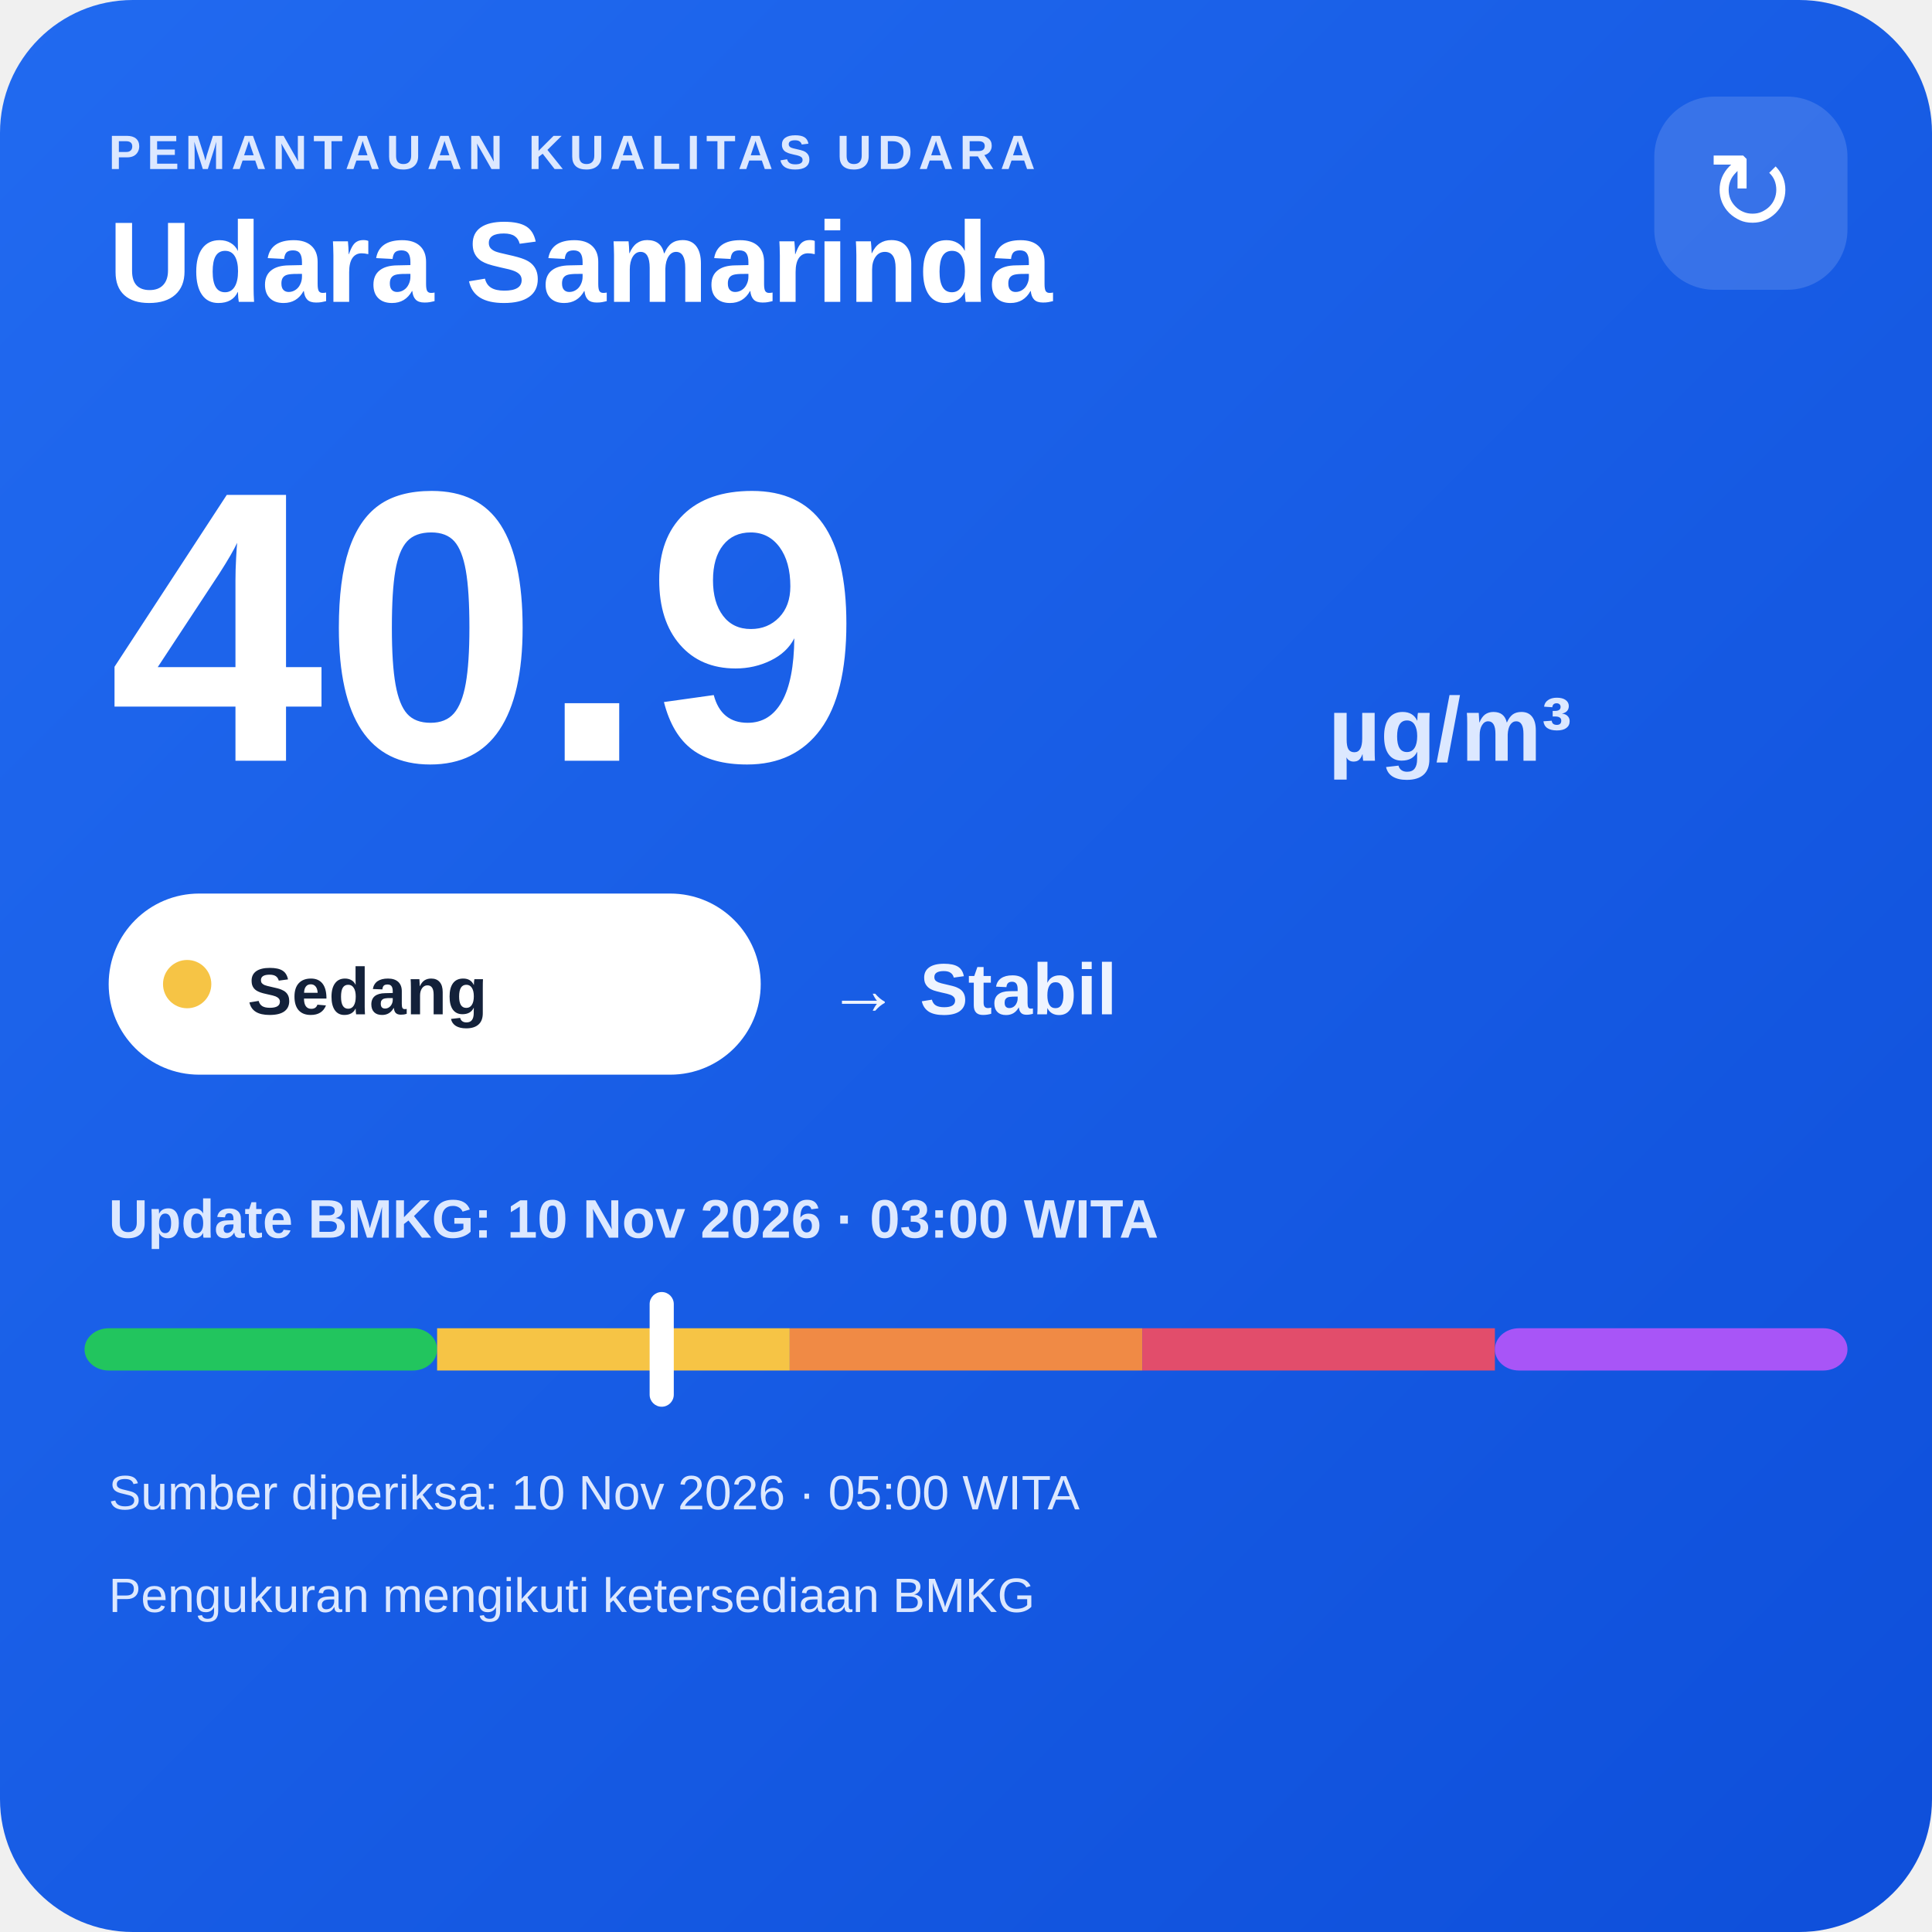
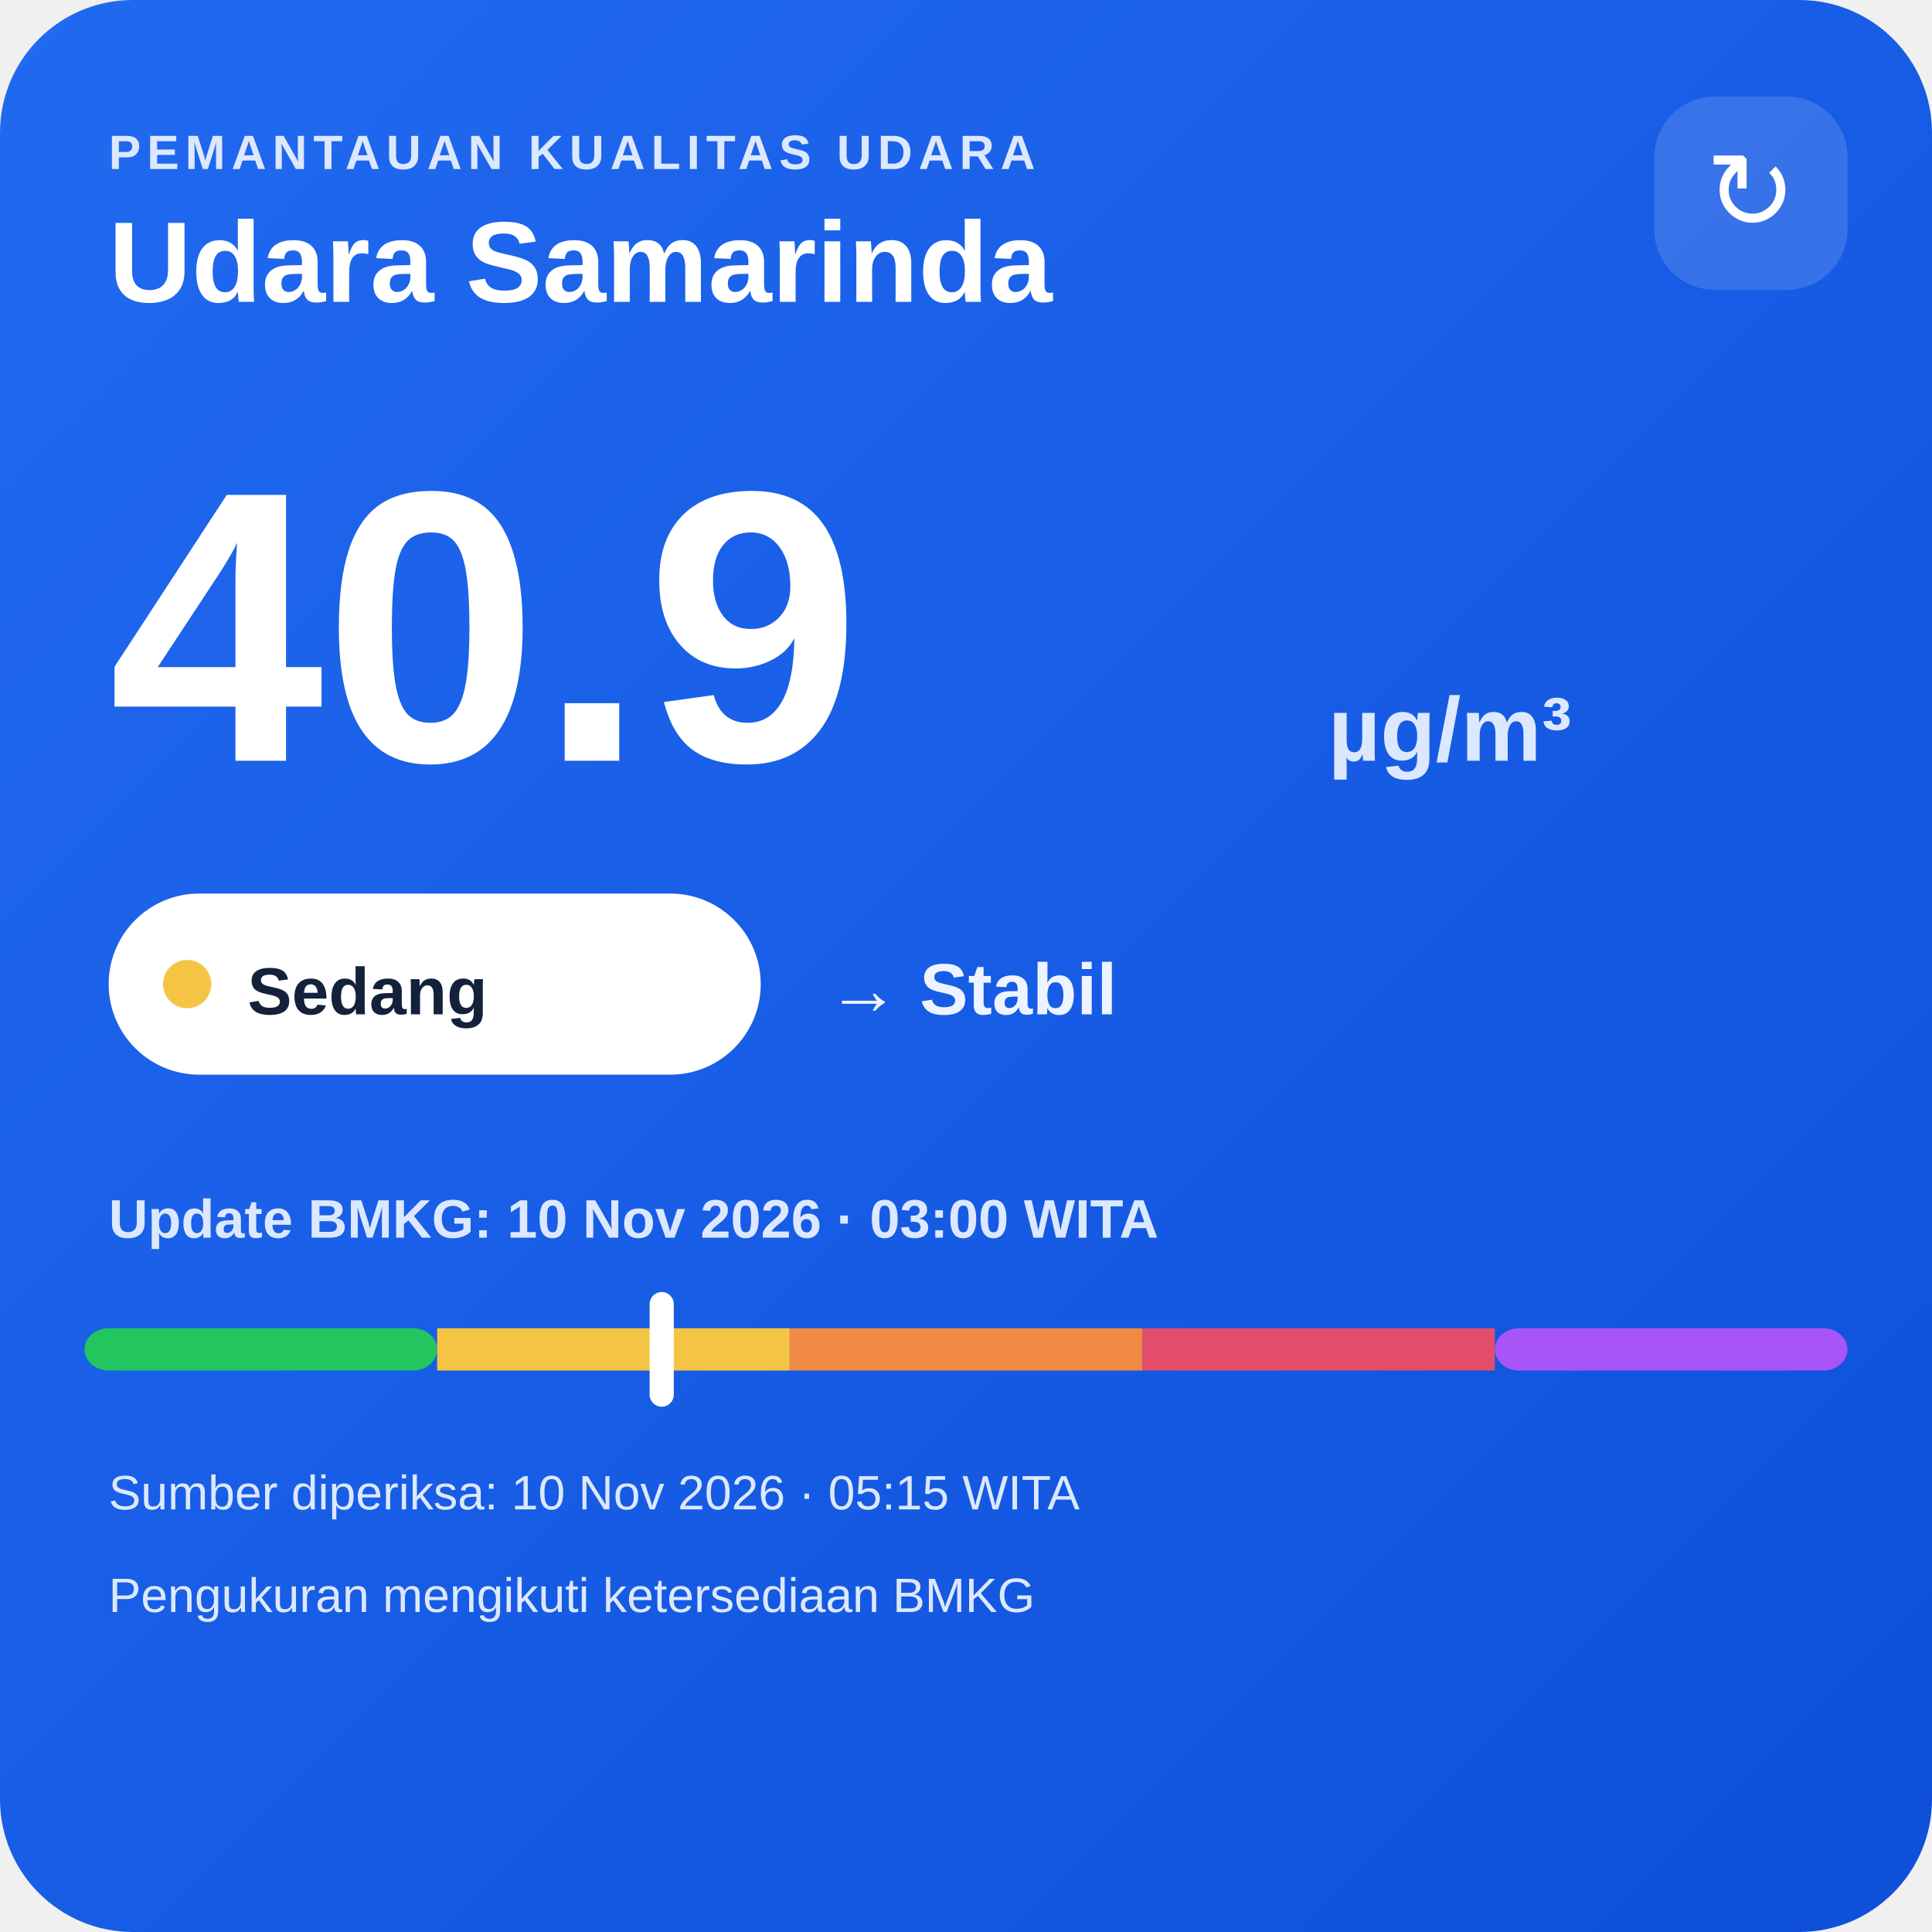
<svg xmlns="http://www.w3.org/2000/svg" width="320" height="320" viewBox="0 0 320 320">
  <defs>
    <linearGradient id="bg" x1="0" y1="0" x2="1" y2="1">
      <stop offset="0" stop-color="#216af0" />
      <stop offset="1" stop-color="#0e4fda" />
    </linearGradient>
  </defs>
  <rect width="320" height="320" rx="22" fill="url(#bg)" />
  <text x="18" y="28" fill="#dce8ff" font-family="Arial,sans-serif" font-size="8" font-weight="700" letter-spacing="1">PEMANTAUAN KUALITAS UDARA</text>
  <text x="18" y="50" fill="#ffffff" font-family="Arial,sans-serif" font-size="19" font-weight="700">Udara Samarinda</text>
  <rect x="274" y="16" width="32" height="32" rx="10" fill="#ffffff" fill-opacity=".14" />
  <text x="290" y="38" text-anchor="middle" fill="#ffffff" font-family="Arial,sans-serif" font-size="18">↻</text>
  <text x="18" y="126" fill="#ffffff" font-family="Arial,sans-serif" font-size="64" font-weight="800">40.9</text>
  <text x="220" y="126" fill="#dce8ff" font-family="Arial,sans-serif" font-size="15" font-weight="700">µg/m³</text>
  <rect x="18" y="148" width="108" height="30" rx="15" fill="#ffffff" />
  <circle cx="31" cy="163" r="4" fill="#f6c445" />
  <text x="41" y="168" fill="#13213a" font-family="Arial,sans-serif" font-size="11" font-weight="700">Sedang</text>
  <text x="137" y="168" fill="#eef4ff" font-family="Arial,sans-serif" font-size="12" font-weight="700">→ Stabil</text>
  <text x="18" y="205" fill="#dce8ff" font-family="Arial,sans-serif" font-size="9" font-weight="700">Update BMKG: 10 Nov 2026 · 03:00 WITA</text>
  <rect x="14" y="220" width="58.4" height="7" rx="4" fill="#22c55e" />
  <rect x="72.4" y="220" width="58.4" height="7" fill="#f6c445" />
  <rect x="130.8" y="220" width="58.4" height="7" fill="#f08a45" />
  <rect x="189.2" y="220" width="58.4" height="7" fill="#e24d6b" />
  <rect x="247.6" y="220" width="58.4" height="7" rx="4" fill="#a855f7" />
  <rect x="107.6" y="214" width="4" height="19" rx="2" fill="#ffffff" />
-   <text x="18" y="250" fill="#dce8ff" font-family="Arial,sans-serif" font-size="8">Sumber diperiksa: 10 Nov 2026 · 05:00 WITA</text>
+   <text x="18" y="250" fill="#dce8ff" font-family="Arial,sans-serif" font-size="8">Sumber diperiksa: 10 Nov 2026 · 05:15 WITA</text>
  <text x="18" y="267" fill="#dce8ff" font-family="Arial,sans-serif" font-size="8">Pengukuran mengikuti ketersediaan BMKG</text>
</svg>
